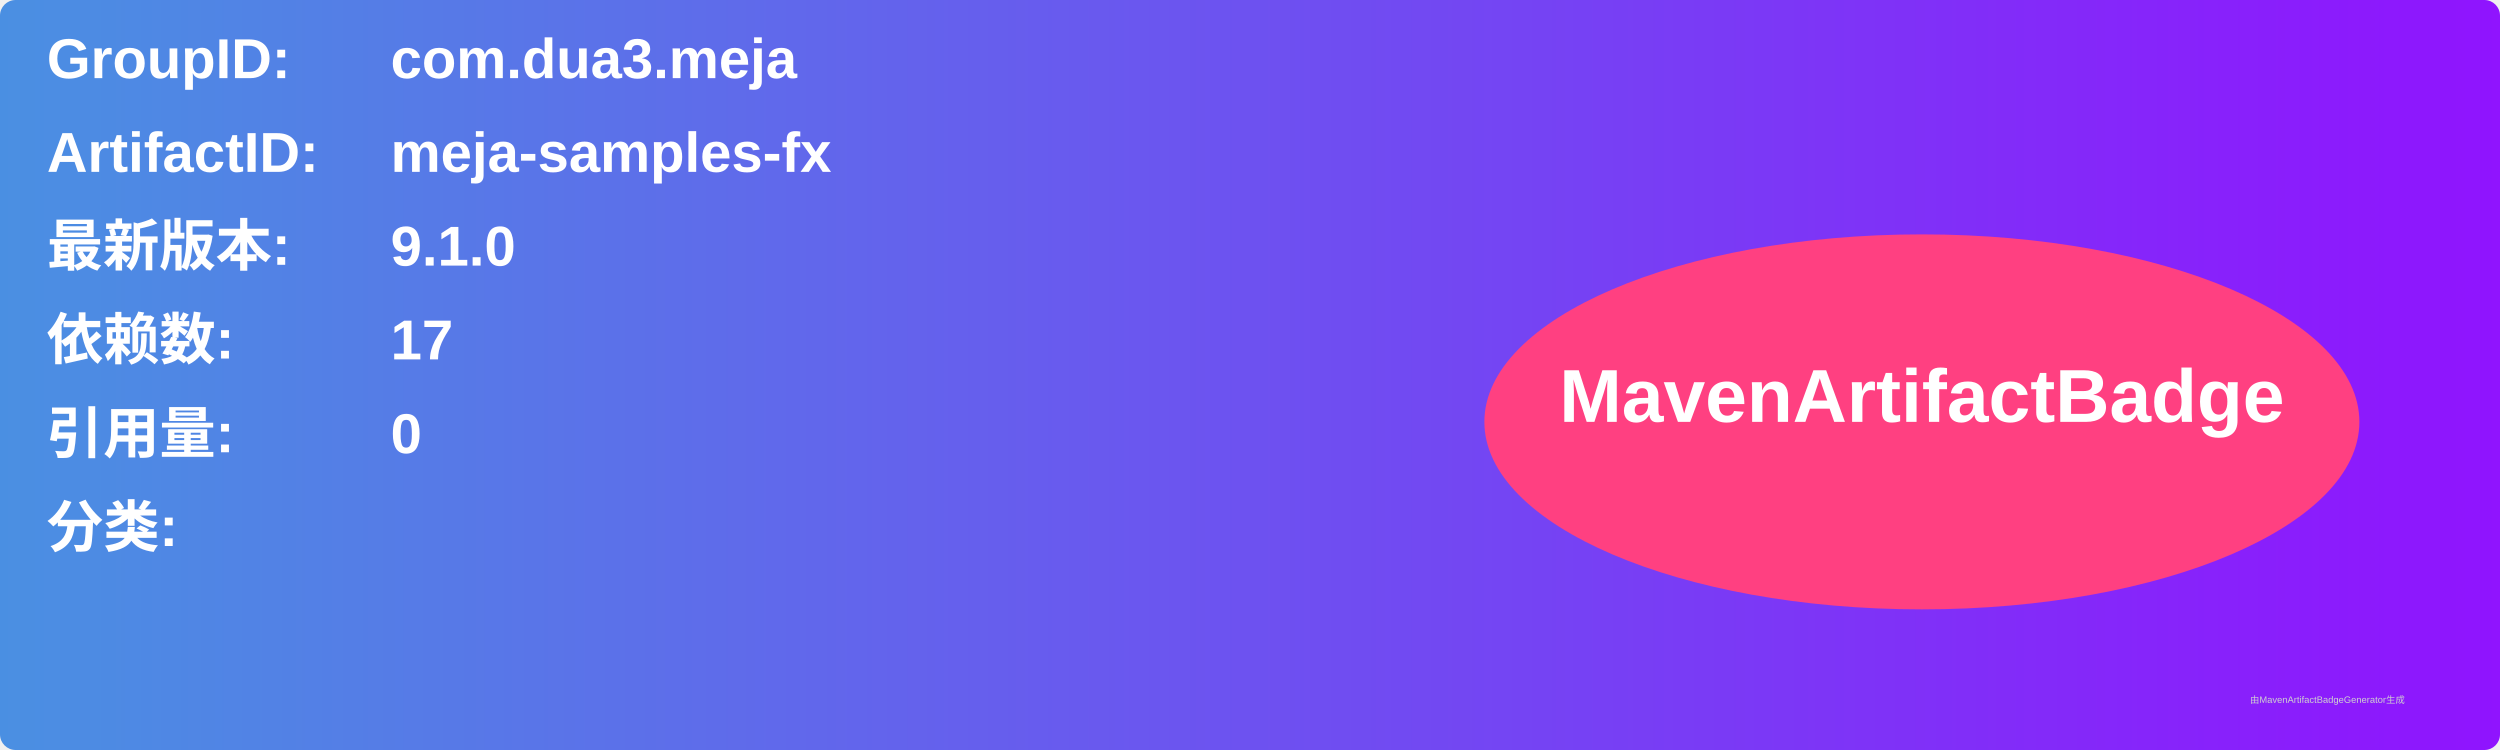
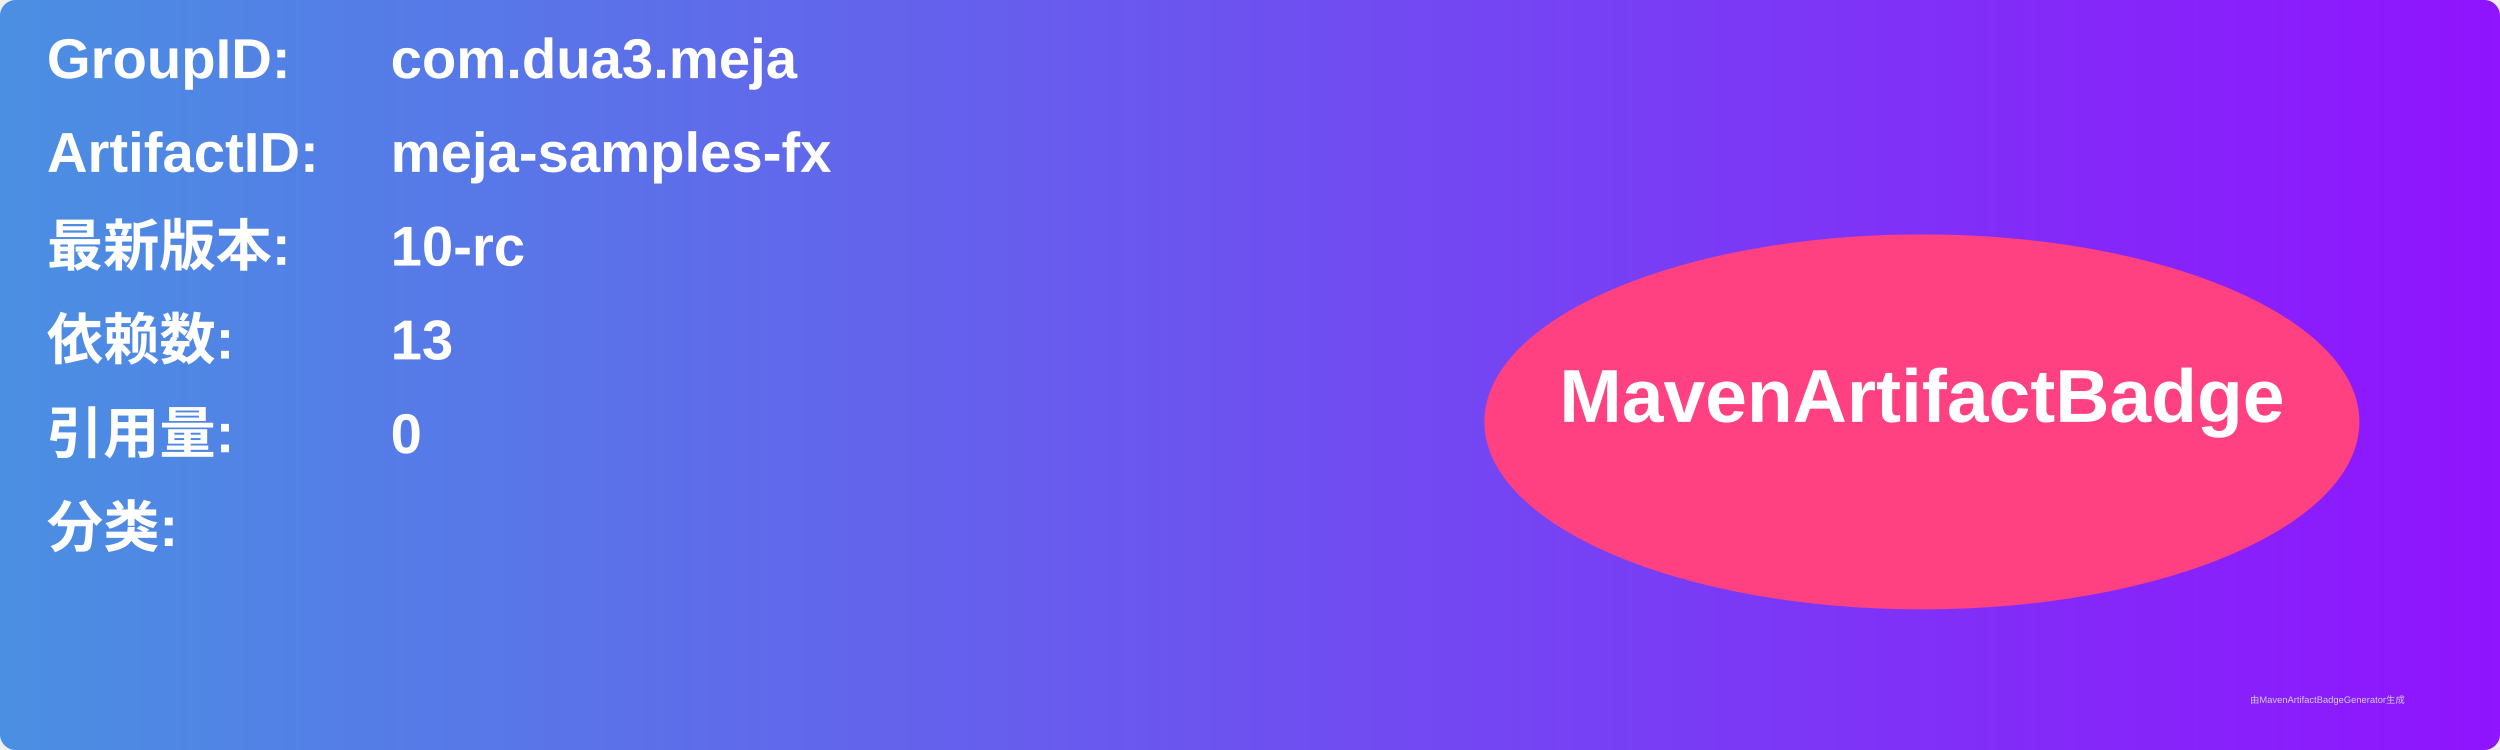
<svg xmlns="http://www.w3.org/2000/svg" width="800" height="240" viewBox="0 0 800 240">
  <linearGradient id="grad" x1="0%" y1="0%" x2="100%" y2="0%">
    <stop offset="0%" stop-color="#4a90e2" />
    <stop offset="100%" stop-color="#9013fe" />
  </linearGradient>
  <rect width="100%" height="100%" rx="5" ry="5" fill="url(#grad)" />
  <g transform="translate(15, 15)">
    <text x="0" y="10" font-family="Arial" font-size="18" fill="white" font-weight="bold" width="260">GroupID:</text>
    <text x="110" y="10" font-family="Arial" font-size="18" fill="white" font-weight="bold" width="460">com.dua3.meja</text>
    <text x="0" y="40" font-family="Arial" font-size="18" fill="white" font-weight="bold" width="260">ArtifactID:</text>
    <text x="110" y="40" font-family="Arial" font-size="18" fill="white" font-weight="bold" width="460">meja-samples-fx</text>
    <text x="0" y="70" font-family="Arial" font-size="18" fill="white" font-weight="bold">最新版本:</text>
    <text x="110" y="70" font-family="Arial" font-size="18" fill="white" font-weight="bold">
-       <tspan font-weight="bold">9.1.0</tspan>
+       <tspan font-weight="bold">10-rc</tspan>
    </text>
    <text x="0" y="100" font-family="Arial" font-size="18" fill="white" font-weight="bold">依赖数: </text>
    <text x="110" y="100" font-family="Arial" font-size="18" fill="white">
-       <tspan font-weight="bold">17</tspan>
+       <tspan font-weight="bold">13</tspan>
    </text>
    <text x="0" y="130" font-family="Arial" font-size="18" fill="white" font-weight="bold">引用量: </text>
    <text x="110" y="130" font-family="Arial" font-size="18" fill="white">
      <tspan font-weight="bold">0</tspan>
    </text>
    <text x="0" y="160" font-family="Arial" font-size="18" fill="white" font-weight="bold">分类:</text>
    <text x="10" y="190" font-family="Arial" font-size="10" fill="white">
      <tspan font-weight="bold" />
    </text>
    <ellipse cx="600" cy="120" rx="140" ry="60" fill="#ff4081" />
    <text x="600" y="120" text-anchor="middle" font-family="Arial" font-size="24" fill="white" font-weight="bold">MavenArtifactBadge</text>
  </g>
  <text x="720" y="225" font-family="Arial" font-size="3" fill="#d0d0d0">由MavenArtifactBadgeGenerator生成</text>
</svg>
